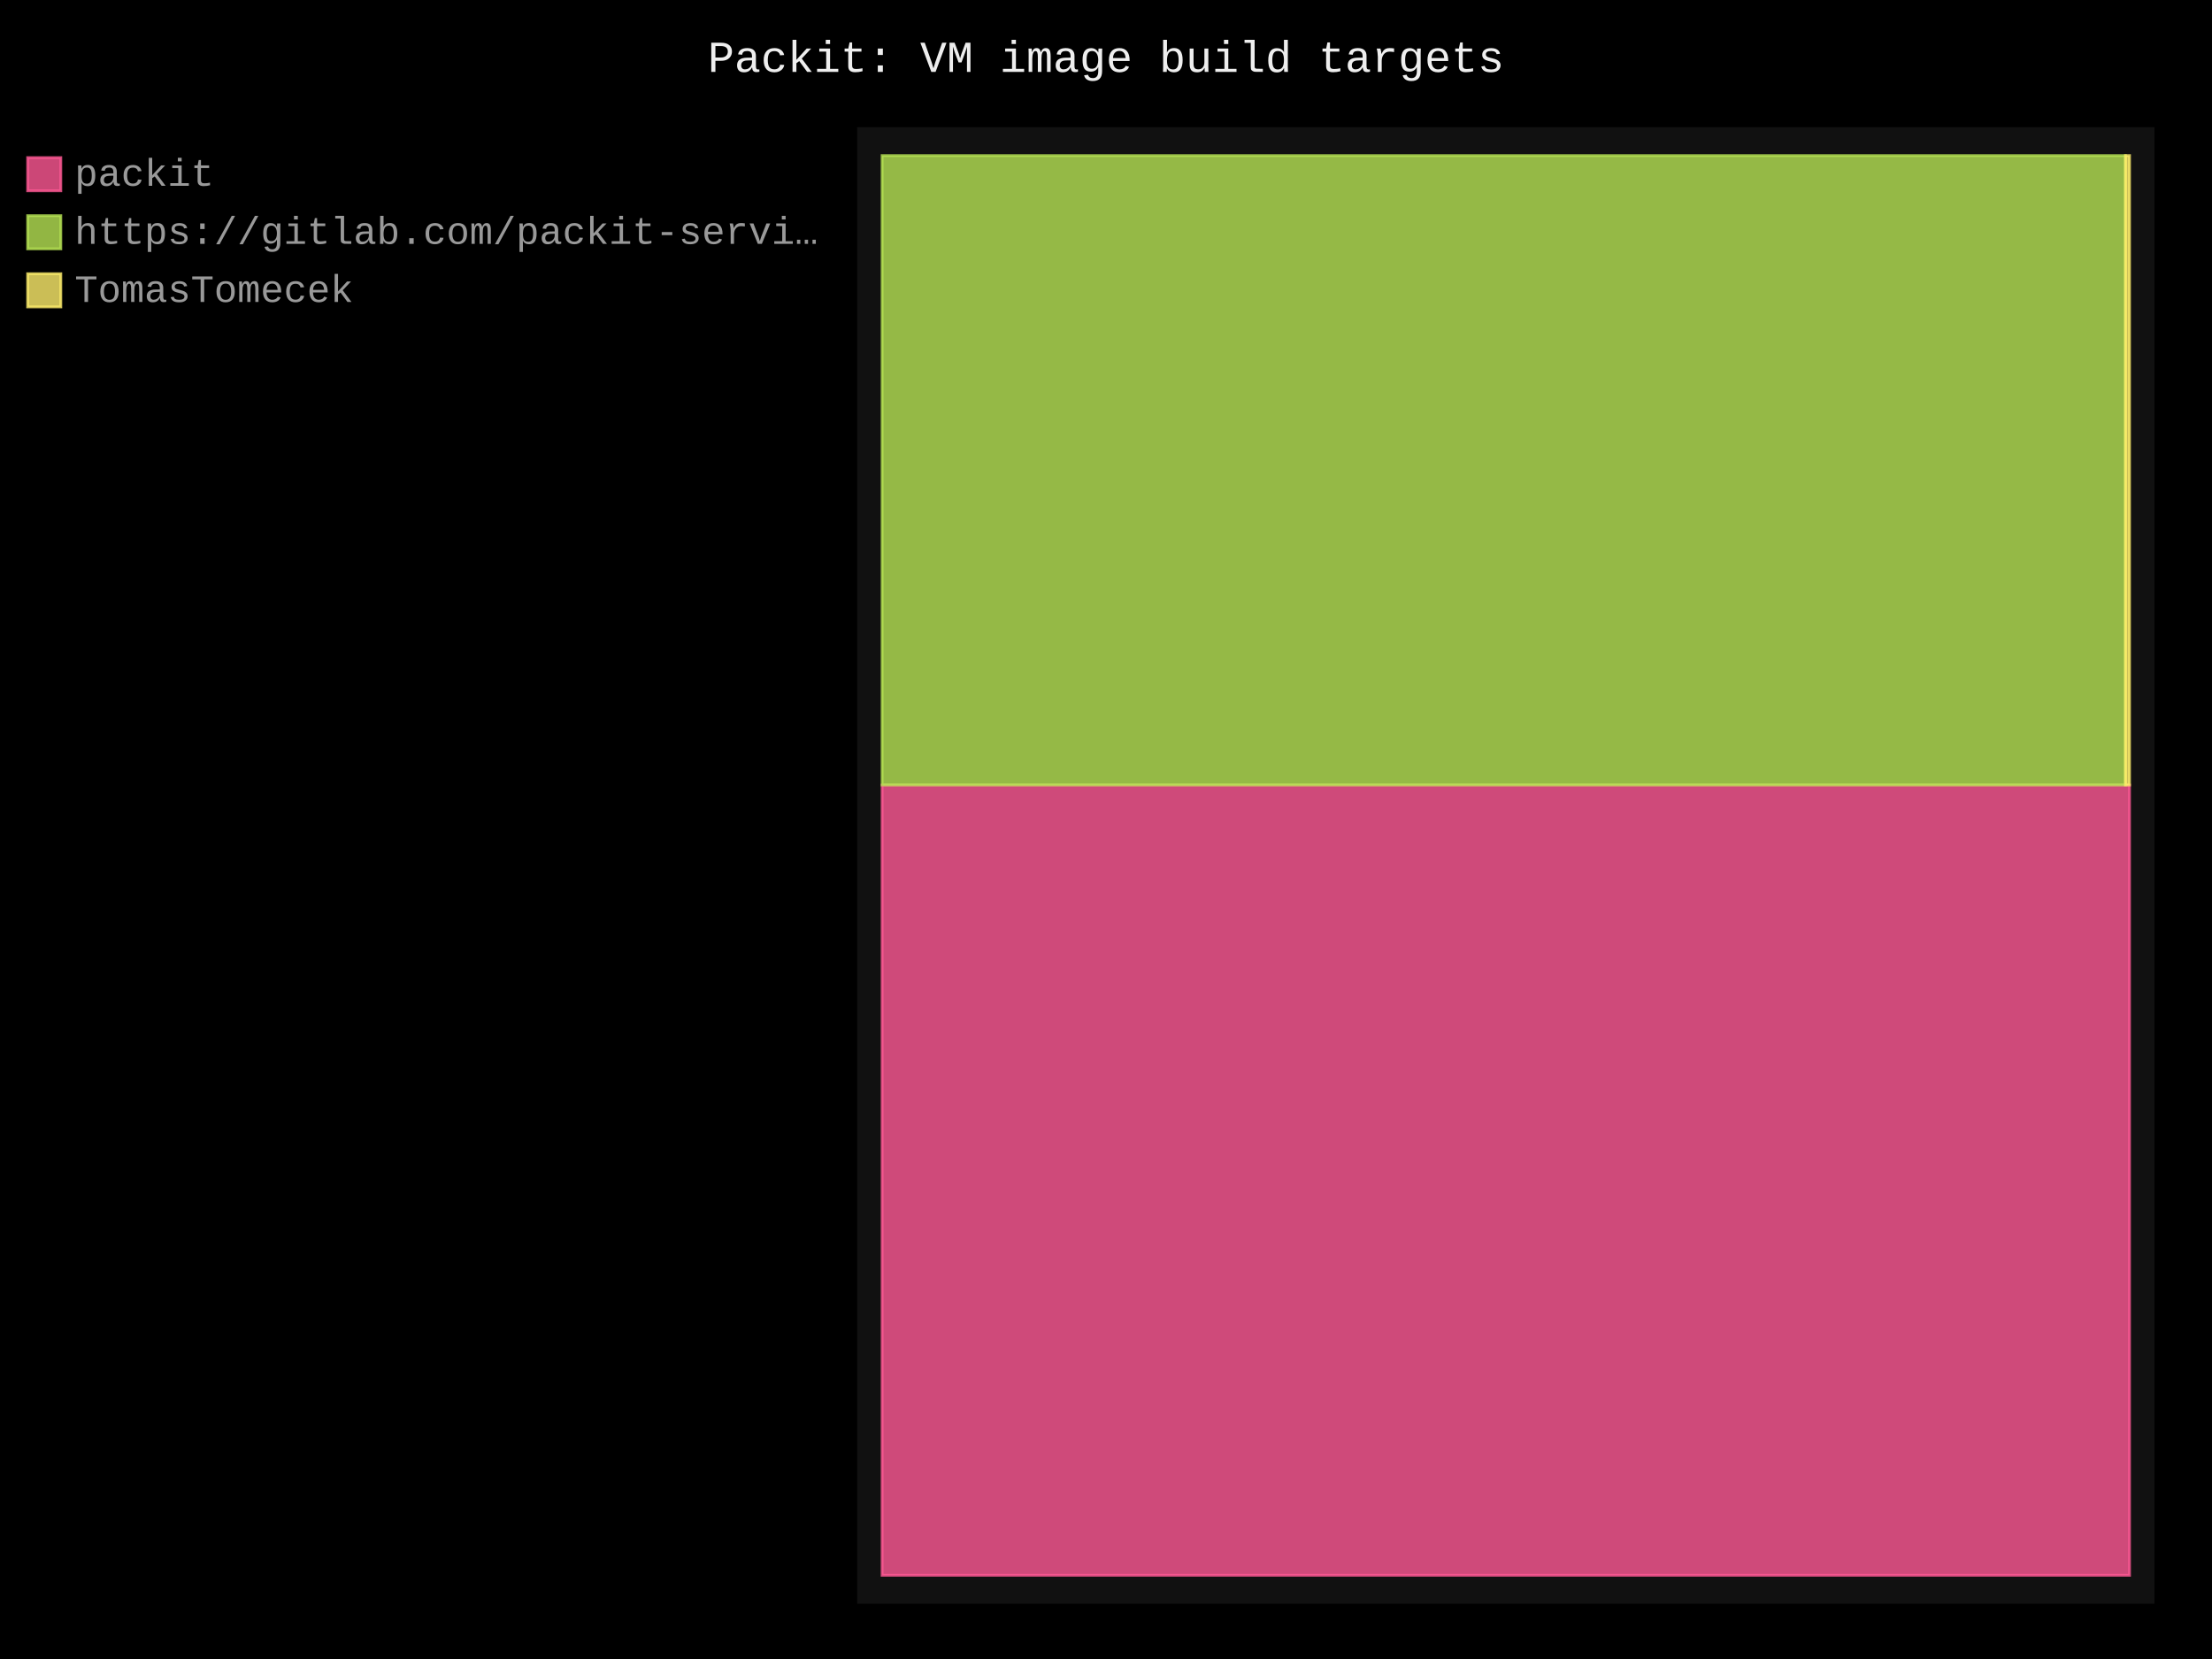
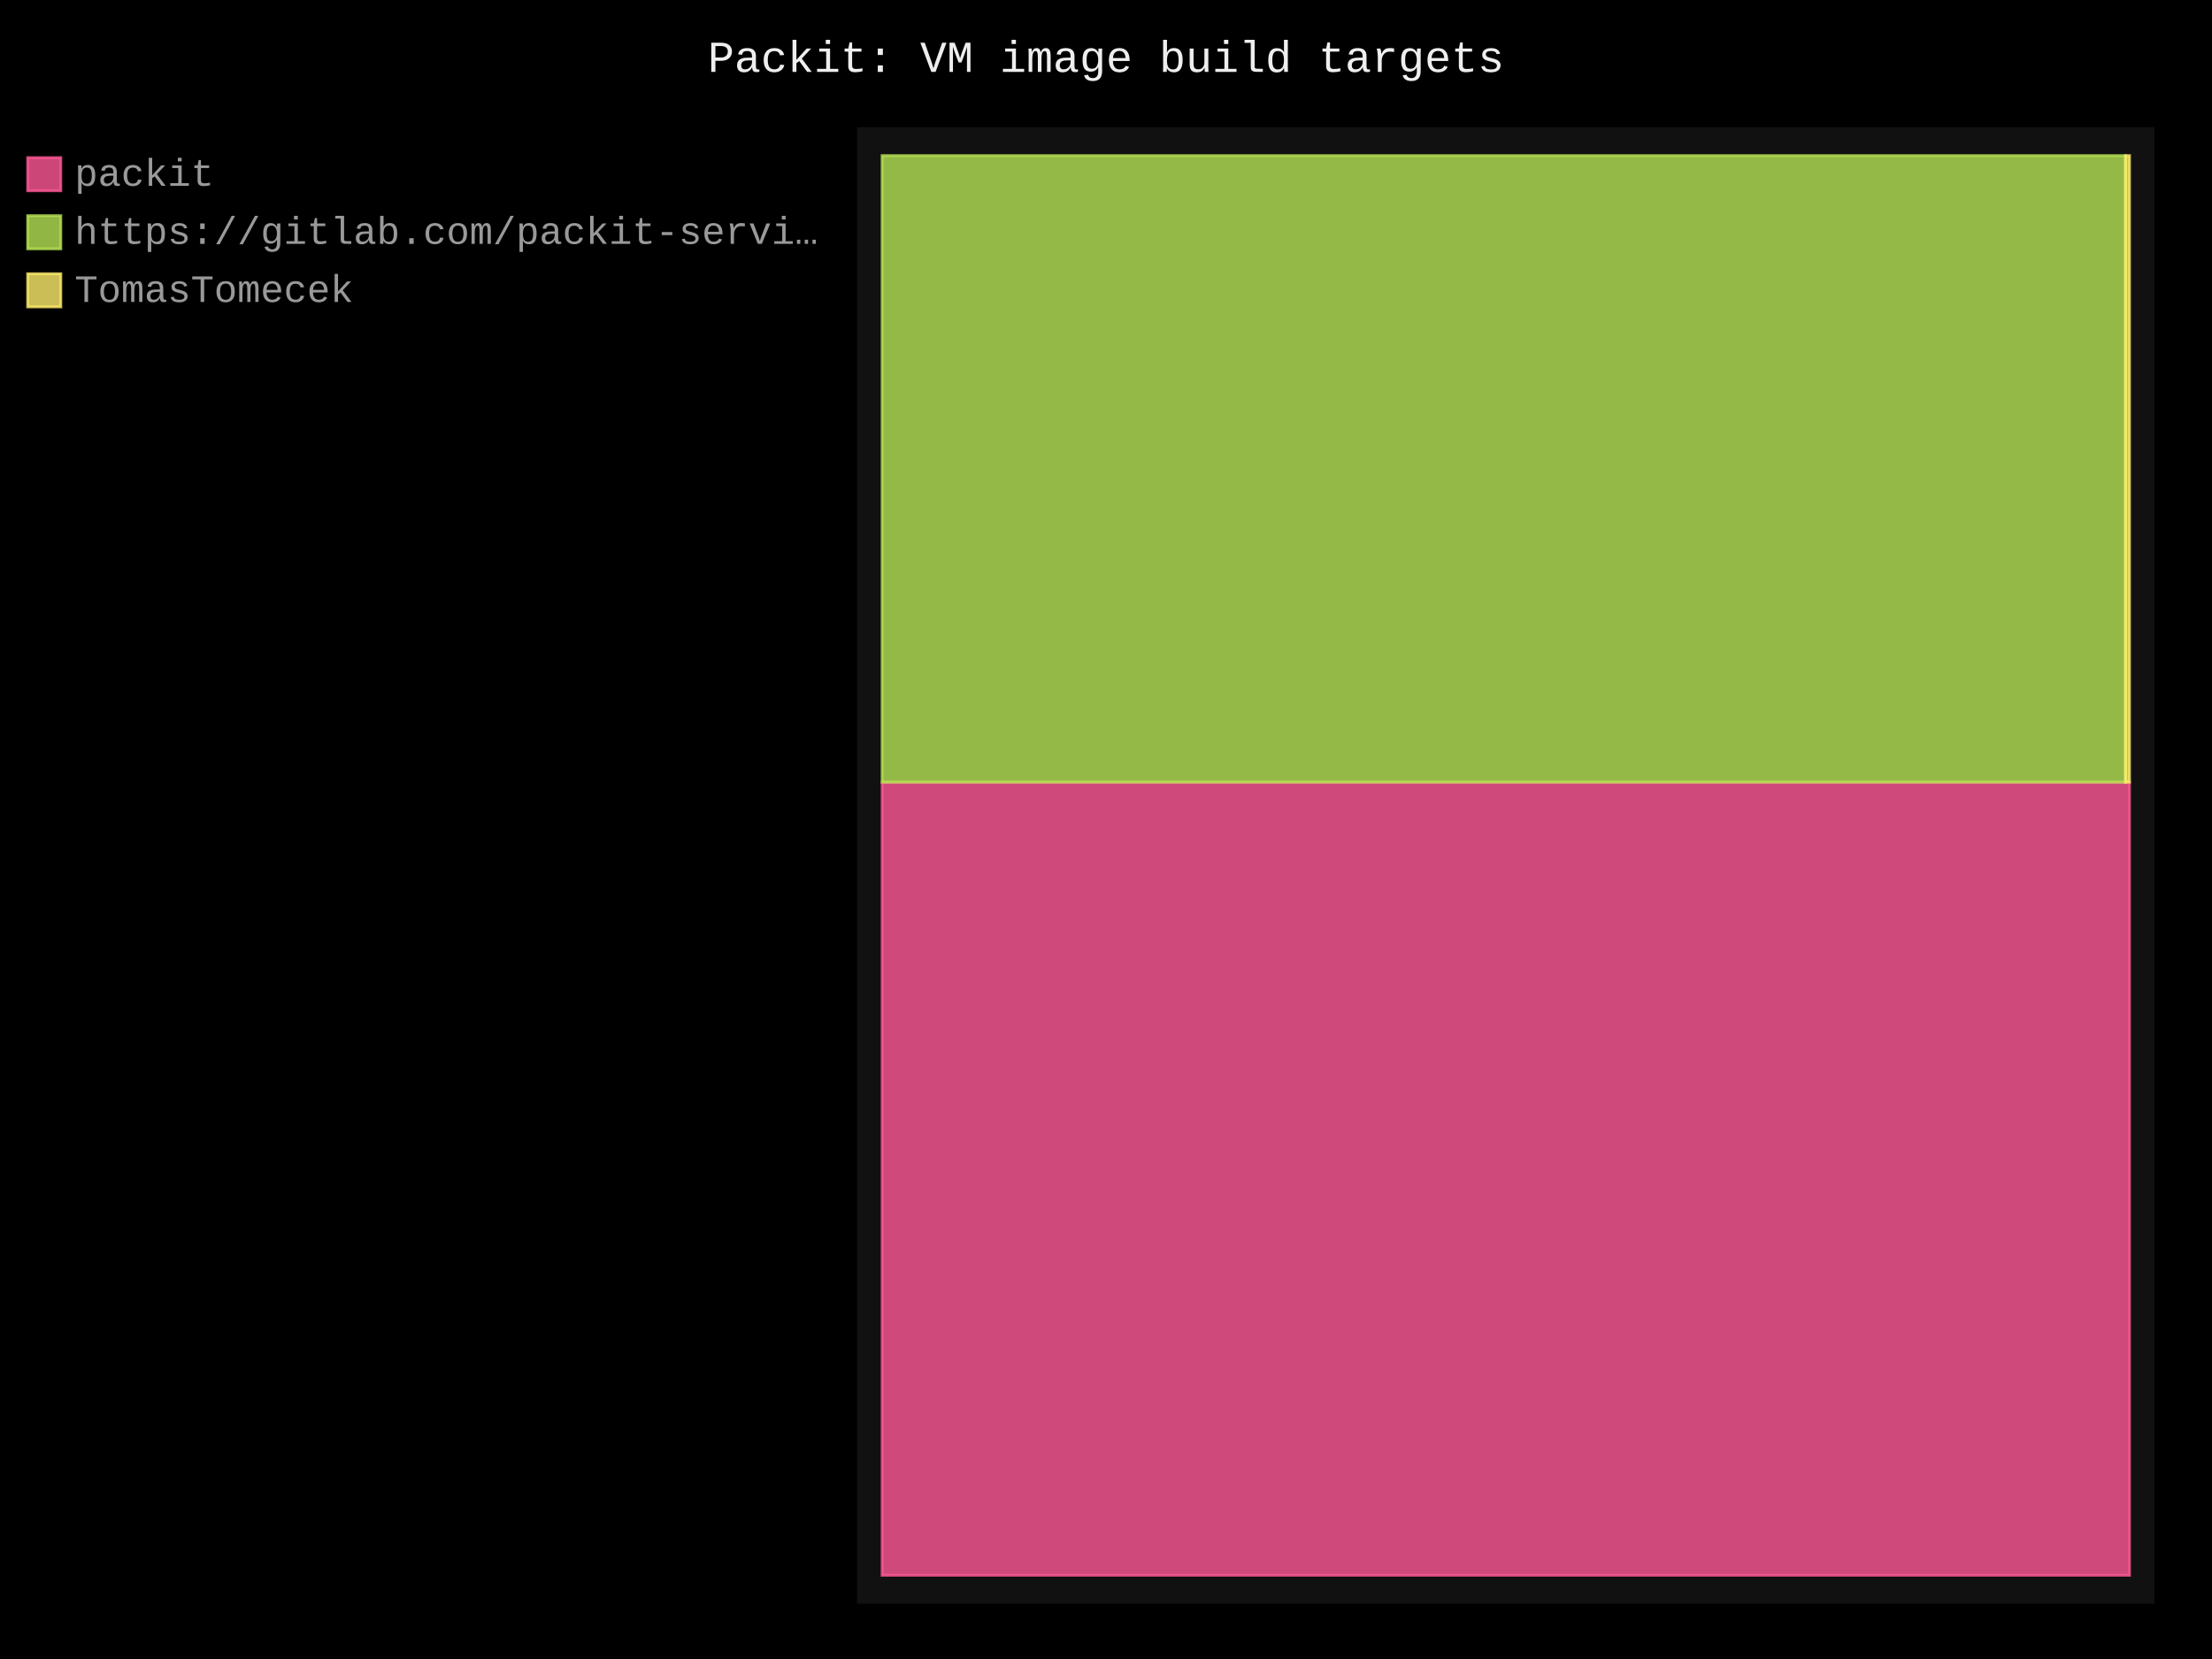
- <svg xmlns="http://www.w3.org/2000/svg" id="chart-aa7656e8-2ab5-408e-809b-1a64fc7d8c3b" class="pygal-chart" viewBox="0 0 800 600">
+ <svg xmlns="http://www.w3.org/2000/svg" id="chart-480dc18a-ccb6-47f3-b732-0cd5988d7163" class="pygal-chart" viewBox="0 0 800 600">
  <defs>
-     <style type="text/css">#chart-aa7656e8-2ab5-408e-809b-1a64fc7d8c3b{-webkit-user-select:none;-webkit-font-smoothing:antialiased;font-family:Consolas,"Liberation Mono",Menlo,Courier,monospace}#chart-aa7656e8-2ab5-408e-809b-1a64fc7d8c3b .title{font-family:Consolas,"Liberation Mono",Menlo,Courier,monospace;font-size:16px}#chart-aa7656e8-2ab5-408e-809b-1a64fc7d8c3b .legends .legend text{font-family:Consolas,"Liberation Mono",Menlo,Courier,monospace;font-size:14px}#chart-aa7656e8-2ab5-408e-809b-1a64fc7d8c3b .axis text{font-family:Consolas,"Liberation Mono",Menlo,Courier,monospace;font-size:10px}#chart-aa7656e8-2ab5-408e-809b-1a64fc7d8c3b .axis text.major{font-family:Consolas,"Liberation Mono",Menlo,Courier,monospace;font-size:10px}#chart-aa7656e8-2ab5-408e-809b-1a64fc7d8c3b .text-overlay text.value{font-family:Consolas,"Liberation Mono",Menlo,Courier,monospace;font-size:16px}#chart-aa7656e8-2ab5-408e-809b-1a64fc7d8c3b .text-overlay text.label{font-family:Consolas,"Liberation Mono",Menlo,Courier,monospace;font-size:10px}#chart-aa7656e8-2ab5-408e-809b-1a64fc7d8c3b .tooltip{font-family:Consolas,"Liberation Mono",Menlo,Courier,monospace;font-size:14px}#chart-aa7656e8-2ab5-408e-809b-1a64fc7d8c3b text.no_data{font-family:Consolas,"Liberation Mono",Menlo,Courier,monospace;font-size:64px}
- #chart-aa7656e8-2ab5-408e-809b-1a64fc7d8c3b{background-color:black}#chart-aa7656e8-2ab5-408e-809b-1a64fc7d8c3b path,#chart-aa7656e8-2ab5-408e-809b-1a64fc7d8c3b line,#chart-aa7656e8-2ab5-408e-809b-1a64fc7d8c3b rect,#chart-aa7656e8-2ab5-408e-809b-1a64fc7d8c3b circle{-webkit-transition:250ms;-moz-transition:250ms;transition:250ms}#chart-aa7656e8-2ab5-408e-809b-1a64fc7d8c3b .graph &gt; .background{fill:black}#chart-aa7656e8-2ab5-408e-809b-1a64fc7d8c3b .plot &gt; .background{fill:#111}#chart-aa7656e8-2ab5-408e-809b-1a64fc7d8c3b .graph{fill:#999}#chart-aa7656e8-2ab5-408e-809b-1a64fc7d8c3b text.no_data{fill:#eee}#chart-aa7656e8-2ab5-408e-809b-1a64fc7d8c3b .title{fill:#eee}#chart-aa7656e8-2ab5-408e-809b-1a64fc7d8c3b .legends .legend text{fill:#999}#chart-aa7656e8-2ab5-408e-809b-1a64fc7d8c3b .legends .legend:hover text{fill:#eee}#chart-aa7656e8-2ab5-408e-809b-1a64fc7d8c3b .axis .line{stroke:#eee}#chart-aa7656e8-2ab5-408e-809b-1a64fc7d8c3b .axis .guide.line{stroke:#555}#chart-aa7656e8-2ab5-408e-809b-1a64fc7d8c3b .axis .major.line{stroke:#999}#chart-aa7656e8-2ab5-408e-809b-1a64fc7d8c3b .axis text.major{fill:#eee}#chart-aa7656e8-2ab5-408e-809b-1a64fc7d8c3b .axis.y .guides:hover .guide.line,#chart-aa7656e8-2ab5-408e-809b-1a64fc7d8c3b .line-graph .axis.x .guides:hover .guide.line,#chart-aa7656e8-2ab5-408e-809b-1a64fc7d8c3b .stackedline-graph .axis.x .guides:hover .guide.line,#chart-aa7656e8-2ab5-408e-809b-1a64fc7d8c3b .xy-graph .axis.x .guides:hover .guide.line{stroke:#eee}#chart-aa7656e8-2ab5-408e-809b-1a64fc7d8c3b .axis .guides:hover text{fill:#eee}#chart-aa7656e8-2ab5-408e-809b-1a64fc7d8c3b .reactive{fill-opacity:.8;stroke-opacity:.8;stroke-width:1}#chart-aa7656e8-2ab5-408e-809b-1a64fc7d8c3b .ci{stroke:#999}#chart-aa7656e8-2ab5-408e-809b-1a64fc7d8c3b .reactive.active,#chart-aa7656e8-2ab5-408e-809b-1a64fc7d8c3b .active .reactive{fill-opacity:.4;stroke-opacity:.9;stroke-width:4}#chart-aa7656e8-2ab5-408e-809b-1a64fc7d8c3b .ci .reactive.active{stroke-width:1.5}#chart-aa7656e8-2ab5-408e-809b-1a64fc7d8c3b .series text{fill:#eee}#chart-aa7656e8-2ab5-408e-809b-1a64fc7d8c3b .tooltip rect{fill:#111;stroke:#eee;-webkit-transition:opacity 250ms;-moz-transition:opacity 250ms;transition:opacity 250ms}#chart-aa7656e8-2ab5-408e-809b-1a64fc7d8c3b .tooltip .label{fill:#999}#chart-aa7656e8-2ab5-408e-809b-1a64fc7d8c3b .tooltip .label{fill:#999}#chart-aa7656e8-2ab5-408e-809b-1a64fc7d8c3b .tooltip .legend{font-size:.8em;fill:#555}#chart-aa7656e8-2ab5-408e-809b-1a64fc7d8c3b .tooltip .x_label{font-size:.6em;fill:#eee}#chart-aa7656e8-2ab5-408e-809b-1a64fc7d8c3b .tooltip .xlink{font-size:.5em;text-decoration:underline}#chart-aa7656e8-2ab5-408e-809b-1a64fc7d8c3b .tooltip .value{font-size:1.5em}#chart-aa7656e8-2ab5-408e-809b-1a64fc7d8c3b .bound{font-size:.5em}#chart-aa7656e8-2ab5-408e-809b-1a64fc7d8c3b .max-value{font-size:.75em;fill:#555}#chart-aa7656e8-2ab5-408e-809b-1a64fc7d8c3b .map-element{fill:#111;stroke:#555 !important}#chart-aa7656e8-2ab5-408e-809b-1a64fc7d8c3b .map-element .reactive{fill-opacity:inherit;stroke-opacity:inherit}#chart-aa7656e8-2ab5-408e-809b-1a64fc7d8c3b .color-0,#chart-aa7656e8-2ab5-408e-809b-1a64fc7d8c3b .color-0 a:visited{stroke:#ff5995;fill:#ff5995}#chart-aa7656e8-2ab5-408e-809b-1a64fc7d8c3b .color-1,#chart-aa7656e8-2ab5-408e-809b-1a64fc7d8c3b .color-1 a:visited{stroke:#b6e354;fill:#b6e354}#chart-aa7656e8-2ab5-408e-809b-1a64fc7d8c3b .color-2,#chart-aa7656e8-2ab5-408e-809b-1a64fc7d8c3b .color-2 a:visited{stroke:#feed6c;fill:#feed6c}#chart-aa7656e8-2ab5-408e-809b-1a64fc7d8c3b .text-overlay .color-0 text{fill:black}#chart-aa7656e8-2ab5-408e-809b-1a64fc7d8c3b .text-overlay .color-1 text{fill:black}#chart-aa7656e8-2ab5-408e-809b-1a64fc7d8c3b .text-overlay .color-2 text{fill:black}
- #chart-aa7656e8-2ab5-408e-809b-1a64fc7d8c3b text.no_data{text-anchor:middle}#chart-aa7656e8-2ab5-408e-809b-1a64fc7d8c3b .guide.line{fill:none}#chart-aa7656e8-2ab5-408e-809b-1a64fc7d8c3b .centered{text-anchor:middle}#chart-aa7656e8-2ab5-408e-809b-1a64fc7d8c3b .title{text-anchor:middle}#chart-aa7656e8-2ab5-408e-809b-1a64fc7d8c3b .legends .legend text{fill-opacity:1}#chart-aa7656e8-2ab5-408e-809b-1a64fc7d8c3b .axis.x text{text-anchor:middle}#chart-aa7656e8-2ab5-408e-809b-1a64fc7d8c3b .axis.x:not(.web) text[transform]{text-anchor:start}#chart-aa7656e8-2ab5-408e-809b-1a64fc7d8c3b .axis.x:not(.web) text[transform].backwards{text-anchor:end}#chart-aa7656e8-2ab5-408e-809b-1a64fc7d8c3b .axis.y text{text-anchor:end}#chart-aa7656e8-2ab5-408e-809b-1a64fc7d8c3b .axis.y text[transform].backwards{text-anchor:start}#chart-aa7656e8-2ab5-408e-809b-1a64fc7d8c3b .axis.y2 text{text-anchor:start}#chart-aa7656e8-2ab5-408e-809b-1a64fc7d8c3b .axis.y2 text[transform].backwards{text-anchor:end}#chart-aa7656e8-2ab5-408e-809b-1a64fc7d8c3b .axis .guide.line{stroke-dasharray:4,4;stroke:black}#chart-aa7656e8-2ab5-408e-809b-1a64fc7d8c3b .axis .major.guide.line{stroke-dasharray:6,6;stroke:black}#chart-aa7656e8-2ab5-408e-809b-1a64fc7d8c3b .horizontal .axis.y .guide.line,#chart-aa7656e8-2ab5-408e-809b-1a64fc7d8c3b .horizontal .axis.y2 .guide.line,#chart-aa7656e8-2ab5-408e-809b-1a64fc7d8c3b .vertical .axis.x .guide.line{opacity:0}#chart-aa7656e8-2ab5-408e-809b-1a64fc7d8c3b .horizontal .axis.always_show .guide.line,#chart-aa7656e8-2ab5-408e-809b-1a64fc7d8c3b .vertical .axis.always_show .guide.line{opacity:1 !important}#chart-aa7656e8-2ab5-408e-809b-1a64fc7d8c3b .axis.y .guides:hover .guide.line,#chart-aa7656e8-2ab5-408e-809b-1a64fc7d8c3b .axis.y2 .guides:hover .guide.line,#chart-aa7656e8-2ab5-408e-809b-1a64fc7d8c3b .axis.x .guides:hover .guide.line{opacity:1}#chart-aa7656e8-2ab5-408e-809b-1a64fc7d8c3b .axis .guides:hover text{opacity:1}#chart-aa7656e8-2ab5-408e-809b-1a64fc7d8c3b .nofill{fill:none}#chart-aa7656e8-2ab5-408e-809b-1a64fc7d8c3b .subtle-fill{fill-opacity:.2}#chart-aa7656e8-2ab5-408e-809b-1a64fc7d8c3b .dot{stroke-width:1px;fill-opacity:1;stroke-opacity:1}#chart-aa7656e8-2ab5-408e-809b-1a64fc7d8c3b .dot.active{stroke-width:5px}#chart-aa7656e8-2ab5-408e-809b-1a64fc7d8c3b .dot.negative{fill:transparent}#chart-aa7656e8-2ab5-408e-809b-1a64fc7d8c3b text,#chart-aa7656e8-2ab5-408e-809b-1a64fc7d8c3b tspan{stroke:none !important}#chart-aa7656e8-2ab5-408e-809b-1a64fc7d8c3b .series text.active{opacity:1}#chart-aa7656e8-2ab5-408e-809b-1a64fc7d8c3b .tooltip rect{fill-opacity:.95;stroke-width:.5}#chart-aa7656e8-2ab5-408e-809b-1a64fc7d8c3b .tooltip text{fill-opacity:1}#chart-aa7656e8-2ab5-408e-809b-1a64fc7d8c3b .showable{visibility:hidden}#chart-aa7656e8-2ab5-408e-809b-1a64fc7d8c3b .showable.shown{visibility:visible}#chart-aa7656e8-2ab5-408e-809b-1a64fc7d8c3b .gauge-background{fill:rgba(229,229,229,1);stroke:none}#chart-aa7656e8-2ab5-408e-809b-1a64fc7d8c3b .bg-lines{stroke:black;stroke-width:2px}</style>
+     <style type="text/css">#chart-480dc18a-ccb6-47f3-b732-0cd5988d7163{-webkit-user-select:none;-webkit-font-smoothing:antialiased;font-family:Consolas,"Liberation Mono",Menlo,Courier,monospace}#chart-480dc18a-ccb6-47f3-b732-0cd5988d7163 .title{font-family:Consolas,"Liberation Mono",Menlo,Courier,monospace;font-size:16px}#chart-480dc18a-ccb6-47f3-b732-0cd5988d7163 .legends .legend text{font-family:Consolas,"Liberation Mono",Menlo,Courier,monospace;font-size:14px}#chart-480dc18a-ccb6-47f3-b732-0cd5988d7163 .axis text{font-family:Consolas,"Liberation Mono",Menlo,Courier,monospace;font-size:10px}#chart-480dc18a-ccb6-47f3-b732-0cd5988d7163 .axis text.major{font-family:Consolas,"Liberation Mono",Menlo,Courier,monospace;font-size:10px}#chart-480dc18a-ccb6-47f3-b732-0cd5988d7163 .text-overlay text.value{font-family:Consolas,"Liberation Mono",Menlo,Courier,monospace;font-size:16px}#chart-480dc18a-ccb6-47f3-b732-0cd5988d7163 .text-overlay text.label{font-family:Consolas,"Liberation Mono",Menlo,Courier,monospace;font-size:10px}#chart-480dc18a-ccb6-47f3-b732-0cd5988d7163 .tooltip{font-family:Consolas,"Liberation Mono",Menlo,Courier,monospace;font-size:14px}#chart-480dc18a-ccb6-47f3-b732-0cd5988d7163 text.no_data{font-family:Consolas,"Liberation Mono",Menlo,Courier,monospace;font-size:64px}
+ #chart-480dc18a-ccb6-47f3-b732-0cd5988d7163{background-color:black}#chart-480dc18a-ccb6-47f3-b732-0cd5988d7163 path,#chart-480dc18a-ccb6-47f3-b732-0cd5988d7163 line,#chart-480dc18a-ccb6-47f3-b732-0cd5988d7163 rect,#chart-480dc18a-ccb6-47f3-b732-0cd5988d7163 circle{-webkit-transition:250ms;-moz-transition:250ms;transition:250ms}#chart-480dc18a-ccb6-47f3-b732-0cd5988d7163 .graph &gt; .background{fill:black}#chart-480dc18a-ccb6-47f3-b732-0cd5988d7163 .plot &gt; .background{fill:#111}#chart-480dc18a-ccb6-47f3-b732-0cd5988d7163 .graph{fill:#999}#chart-480dc18a-ccb6-47f3-b732-0cd5988d7163 text.no_data{fill:#eee}#chart-480dc18a-ccb6-47f3-b732-0cd5988d7163 .title{fill:#eee}#chart-480dc18a-ccb6-47f3-b732-0cd5988d7163 .legends .legend text{fill:#999}#chart-480dc18a-ccb6-47f3-b732-0cd5988d7163 .legends .legend:hover text{fill:#eee}#chart-480dc18a-ccb6-47f3-b732-0cd5988d7163 .axis .line{stroke:#eee}#chart-480dc18a-ccb6-47f3-b732-0cd5988d7163 .axis .guide.line{stroke:#555}#chart-480dc18a-ccb6-47f3-b732-0cd5988d7163 .axis .major.line{stroke:#999}#chart-480dc18a-ccb6-47f3-b732-0cd5988d7163 .axis text.major{fill:#eee}#chart-480dc18a-ccb6-47f3-b732-0cd5988d7163 .axis.y .guides:hover .guide.line,#chart-480dc18a-ccb6-47f3-b732-0cd5988d7163 .line-graph .axis.x .guides:hover .guide.line,#chart-480dc18a-ccb6-47f3-b732-0cd5988d7163 .stackedline-graph .axis.x .guides:hover .guide.line,#chart-480dc18a-ccb6-47f3-b732-0cd5988d7163 .xy-graph .axis.x .guides:hover .guide.line{stroke:#eee}#chart-480dc18a-ccb6-47f3-b732-0cd5988d7163 .axis .guides:hover text{fill:#eee}#chart-480dc18a-ccb6-47f3-b732-0cd5988d7163 .reactive{fill-opacity:.8;stroke-opacity:.8;stroke-width:1}#chart-480dc18a-ccb6-47f3-b732-0cd5988d7163 .ci{stroke:#999}#chart-480dc18a-ccb6-47f3-b732-0cd5988d7163 .reactive.active,#chart-480dc18a-ccb6-47f3-b732-0cd5988d7163 .active .reactive{fill-opacity:.4;stroke-opacity:.9;stroke-width:4}#chart-480dc18a-ccb6-47f3-b732-0cd5988d7163 .ci .reactive.active{stroke-width:1.5}#chart-480dc18a-ccb6-47f3-b732-0cd5988d7163 .series text{fill:#eee}#chart-480dc18a-ccb6-47f3-b732-0cd5988d7163 .tooltip rect{fill:#111;stroke:#eee;-webkit-transition:opacity 250ms;-moz-transition:opacity 250ms;transition:opacity 250ms}#chart-480dc18a-ccb6-47f3-b732-0cd5988d7163 .tooltip .label{fill:#999}#chart-480dc18a-ccb6-47f3-b732-0cd5988d7163 .tooltip .label{fill:#999}#chart-480dc18a-ccb6-47f3-b732-0cd5988d7163 .tooltip .legend{font-size:.8em;fill:#555}#chart-480dc18a-ccb6-47f3-b732-0cd5988d7163 .tooltip .x_label{font-size:.6em;fill:#eee}#chart-480dc18a-ccb6-47f3-b732-0cd5988d7163 .tooltip .xlink{font-size:.5em;text-decoration:underline}#chart-480dc18a-ccb6-47f3-b732-0cd5988d7163 .tooltip .value{font-size:1.5em}#chart-480dc18a-ccb6-47f3-b732-0cd5988d7163 .bound{font-size:.5em}#chart-480dc18a-ccb6-47f3-b732-0cd5988d7163 .max-value{font-size:.75em;fill:#555}#chart-480dc18a-ccb6-47f3-b732-0cd5988d7163 .map-element{fill:#111;stroke:#555 !important}#chart-480dc18a-ccb6-47f3-b732-0cd5988d7163 .map-element .reactive{fill-opacity:inherit;stroke-opacity:inherit}#chart-480dc18a-ccb6-47f3-b732-0cd5988d7163 .color-0,#chart-480dc18a-ccb6-47f3-b732-0cd5988d7163 .color-0 a:visited{stroke:#ff5995;fill:#ff5995}#chart-480dc18a-ccb6-47f3-b732-0cd5988d7163 .color-1,#chart-480dc18a-ccb6-47f3-b732-0cd5988d7163 .color-1 a:visited{stroke:#b6e354;fill:#b6e354}#chart-480dc18a-ccb6-47f3-b732-0cd5988d7163 .color-2,#chart-480dc18a-ccb6-47f3-b732-0cd5988d7163 .color-2 a:visited{stroke:#feed6c;fill:#feed6c}#chart-480dc18a-ccb6-47f3-b732-0cd5988d7163 .text-overlay .color-0 text{fill:black}#chart-480dc18a-ccb6-47f3-b732-0cd5988d7163 .text-overlay .color-1 text{fill:black}#chart-480dc18a-ccb6-47f3-b732-0cd5988d7163 .text-overlay .color-2 text{fill:black}
+ #chart-480dc18a-ccb6-47f3-b732-0cd5988d7163 text.no_data{text-anchor:middle}#chart-480dc18a-ccb6-47f3-b732-0cd5988d7163 .guide.line{fill:none}#chart-480dc18a-ccb6-47f3-b732-0cd5988d7163 .centered{text-anchor:middle}#chart-480dc18a-ccb6-47f3-b732-0cd5988d7163 .title{text-anchor:middle}#chart-480dc18a-ccb6-47f3-b732-0cd5988d7163 .legends .legend text{fill-opacity:1}#chart-480dc18a-ccb6-47f3-b732-0cd5988d7163 .axis.x text{text-anchor:middle}#chart-480dc18a-ccb6-47f3-b732-0cd5988d7163 .axis.x:not(.web) text[transform]{text-anchor:start}#chart-480dc18a-ccb6-47f3-b732-0cd5988d7163 .axis.x:not(.web) text[transform].backwards{text-anchor:end}#chart-480dc18a-ccb6-47f3-b732-0cd5988d7163 .axis.y text{text-anchor:end}#chart-480dc18a-ccb6-47f3-b732-0cd5988d7163 .axis.y text[transform].backwards{text-anchor:start}#chart-480dc18a-ccb6-47f3-b732-0cd5988d7163 .axis.y2 text{text-anchor:start}#chart-480dc18a-ccb6-47f3-b732-0cd5988d7163 .axis.y2 text[transform].backwards{text-anchor:end}#chart-480dc18a-ccb6-47f3-b732-0cd5988d7163 .axis .guide.line{stroke-dasharray:4,4;stroke:black}#chart-480dc18a-ccb6-47f3-b732-0cd5988d7163 .axis .major.guide.line{stroke-dasharray:6,6;stroke:black}#chart-480dc18a-ccb6-47f3-b732-0cd5988d7163 .horizontal .axis.y .guide.line,#chart-480dc18a-ccb6-47f3-b732-0cd5988d7163 .horizontal .axis.y2 .guide.line,#chart-480dc18a-ccb6-47f3-b732-0cd5988d7163 .vertical .axis.x .guide.line{opacity:0}#chart-480dc18a-ccb6-47f3-b732-0cd5988d7163 .horizontal .axis.always_show .guide.line,#chart-480dc18a-ccb6-47f3-b732-0cd5988d7163 .vertical .axis.always_show .guide.line{opacity:1 !important}#chart-480dc18a-ccb6-47f3-b732-0cd5988d7163 .axis.y .guides:hover .guide.line,#chart-480dc18a-ccb6-47f3-b732-0cd5988d7163 .axis.y2 .guides:hover .guide.line,#chart-480dc18a-ccb6-47f3-b732-0cd5988d7163 .axis.x .guides:hover .guide.line{opacity:1}#chart-480dc18a-ccb6-47f3-b732-0cd5988d7163 .axis .guides:hover text{opacity:1}#chart-480dc18a-ccb6-47f3-b732-0cd5988d7163 .nofill{fill:none}#chart-480dc18a-ccb6-47f3-b732-0cd5988d7163 .subtle-fill{fill-opacity:.2}#chart-480dc18a-ccb6-47f3-b732-0cd5988d7163 .dot{stroke-width:1px;fill-opacity:1;stroke-opacity:1}#chart-480dc18a-ccb6-47f3-b732-0cd5988d7163 .dot.active{stroke-width:5px}#chart-480dc18a-ccb6-47f3-b732-0cd5988d7163 .dot.negative{fill:transparent}#chart-480dc18a-ccb6-47f3-b732-0cd5988d7163 text,#chart-480dc18a-ccb6-47f3-b732-0cd5988d7163 tspan{stroke:none !important}#chart-480dc18a-ccb6-47f3-b732-0cd5988d7163 .series text.active{opacity:1}#chart-480dc18a-ccb6-47f3-b732-0cd5988d7163 .tooltip rect{fill-opacity:.95;stroke-width:.5}#chart-480dc18a-ccb6-47f3-b732-0cd5988d7163 .tooltip text{fill-opacity:1}#chart-480dc18a-ccb6-47f3-b732-0cd5988d7163 .showable{visibility:hidden}#chart-480dc18a-ccb6-47f3-b732-0cd5988d7163 .showable.shown{visibility:visible}#chart-480dc18a-ccb6-47f3-b732-0cd5988d7163 .gauge-background{fill:rgba(229,229,229,1);stroke:none}#chart-480dc18a-ccb6-47f3-b732-0cd5988d7163 .bg-lines{stroke:black;stroke-width:2px}</style>
  </defs>
  <g class="graph treemap-graph vertical">
    <rect x="0" y="0" width="800" height="600" class="background" />
    <g transform="translate(310, 46)" class="plot">
      <rect x="0" y="0" width="469.2" height="534" class="background" />
      <g class="series serie-0 color-0">
        <g class="rects">
          <g class="rect">
-             <rect x="9.023" y="237.894" width="451.154" height="285.837" class="rect reactive tooltip-trigger" />
+             <rect x="9.023" y="236.906" width="451.154" height="286.825" class="rect reactive tooltip-trigger" />
          </g>
        </g>
      </g>
      <g class="series serie-1 color-1">
        <g class="rects">
          <g class="rect">
-             <rect x="9.023" y="10.269" width="449.675" height="227.625" class="rect reactive tooltip-trigger" />
+             <rect x="9.023" y="10.269" width="449.675" height="226.636" class="rect reactive tooltip-trigger" />
          </g>
        </g>
      </g>
      <g class="series serie-2 color-2">
        <g class="rects">
          <g class="rect">
-             <rect x="458.698" y="10.269" width="1.479" height="227.625" class="rect reactive tooltip-trigger" />
+             <rect x="458.698" y="10.269" width="1.479" height="226.636" class="rect reactive tooltip-trigger" />
          </g>
        </g>
      </g>
    </g>
    <g class="titles">
      <text x="400.0" y="26" class="title plot_title">Packit: VM image build targets</text>
    </g>
    <g transform="translate(310, 46)" class="plot overlay">
      <g class="series serie-0 color-0" />
      <g class="series serie-1 color-1" />
      <g class="series serie-2 color-2" />
    </g>
    <g transform="translate(310, 46)" class="plot text-overlay">
      <g class="series serie-0 color-0" />
      <g class="series serie-1 color-1" />
      <g class="series serie-2 color-2" />
    </g>
    <g transform="translate(310, 46)" class="plot tooltip-overlay">
      <g transform="translate(0 0)" style="opacity: 0" class="tooltip">
        <rect rx="0" ry="0" width="0" height="0" class="tooltip-box" />
        <g class="text" />
      </g>
    </g>
    <g transform="translate(10, 56)" class="legends">
      <g id="activate-serie-0" class="legend reactive activate-serie">
        <rect x="0.0" y="1.0" width="12" height="12" class="color-0 reactive" />
        <text x="17.0" y="11.2">packit</text>
      </g>
      <g id="activate-serie-1" class="legend reactive activate-serie">
        <rect x="0.0" y="22.0" width="12" height="12" class="color-1 reactive" />
        <text x="17.0" y="32.2">https://gitlab.com/packit-servi…</text>
      </g>
      <g id="activate-serie-2" class="legend reactive activate-serie">
        <rect x="0.0" y="43.0" width="12" height="12" class="color-2 reactive" />
        <text x="17.0" y="53.2">TomasTomecek</text>
      </g>
    </g>
    <g transform="translate(790, 56)" class="legends" />
  </g>
</svg>
